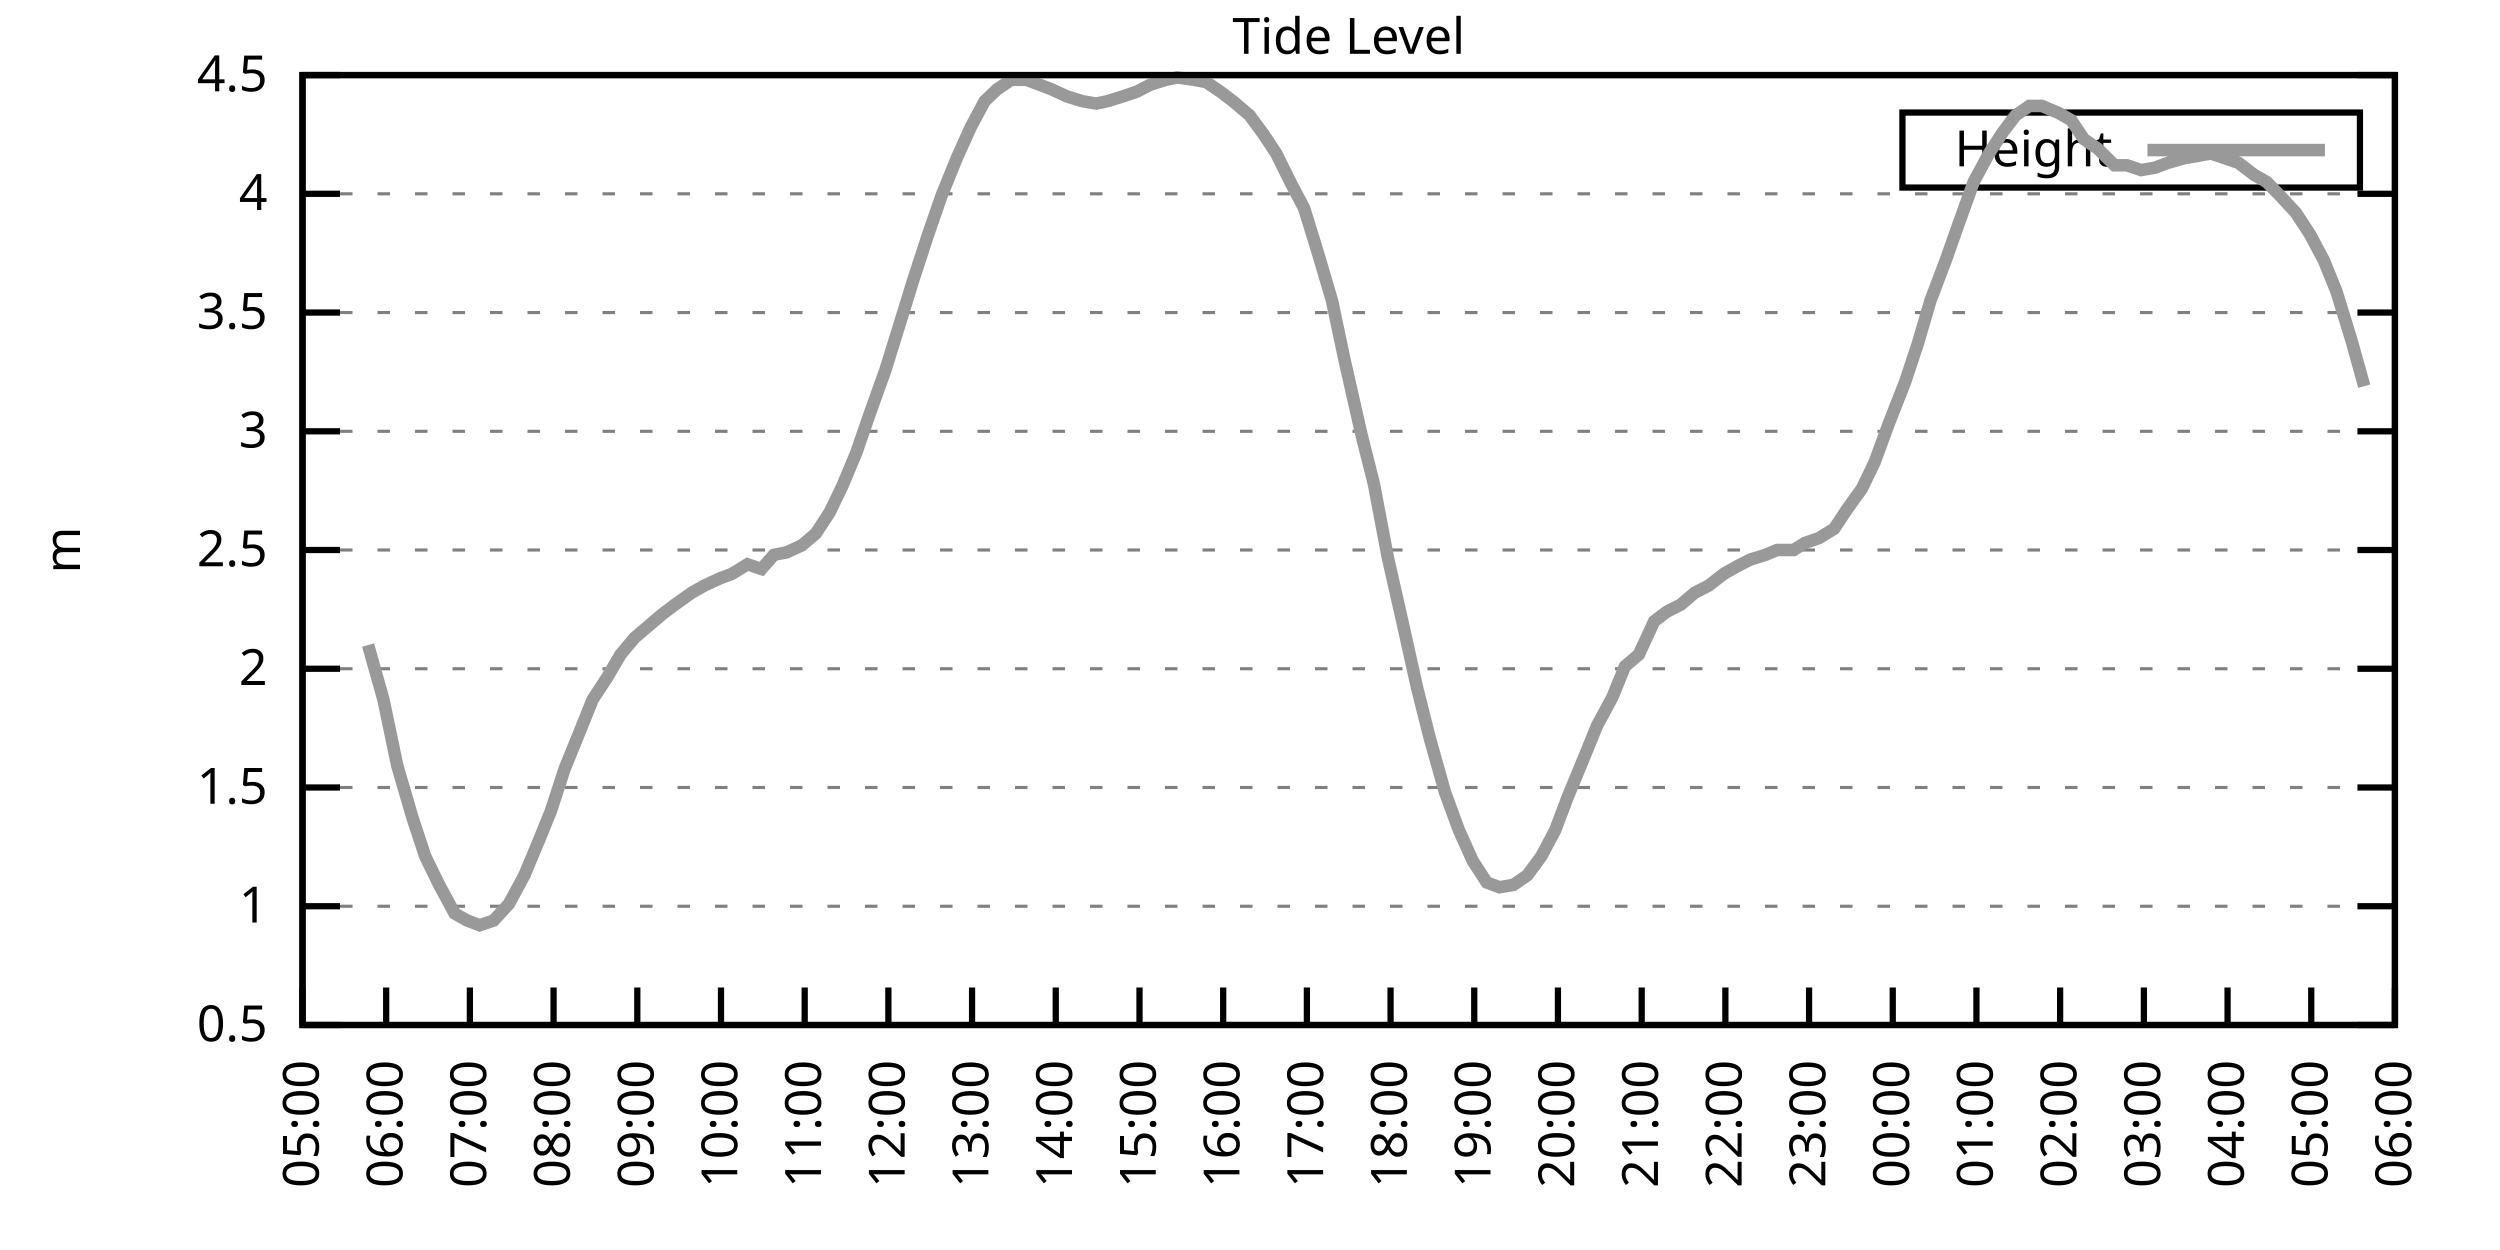
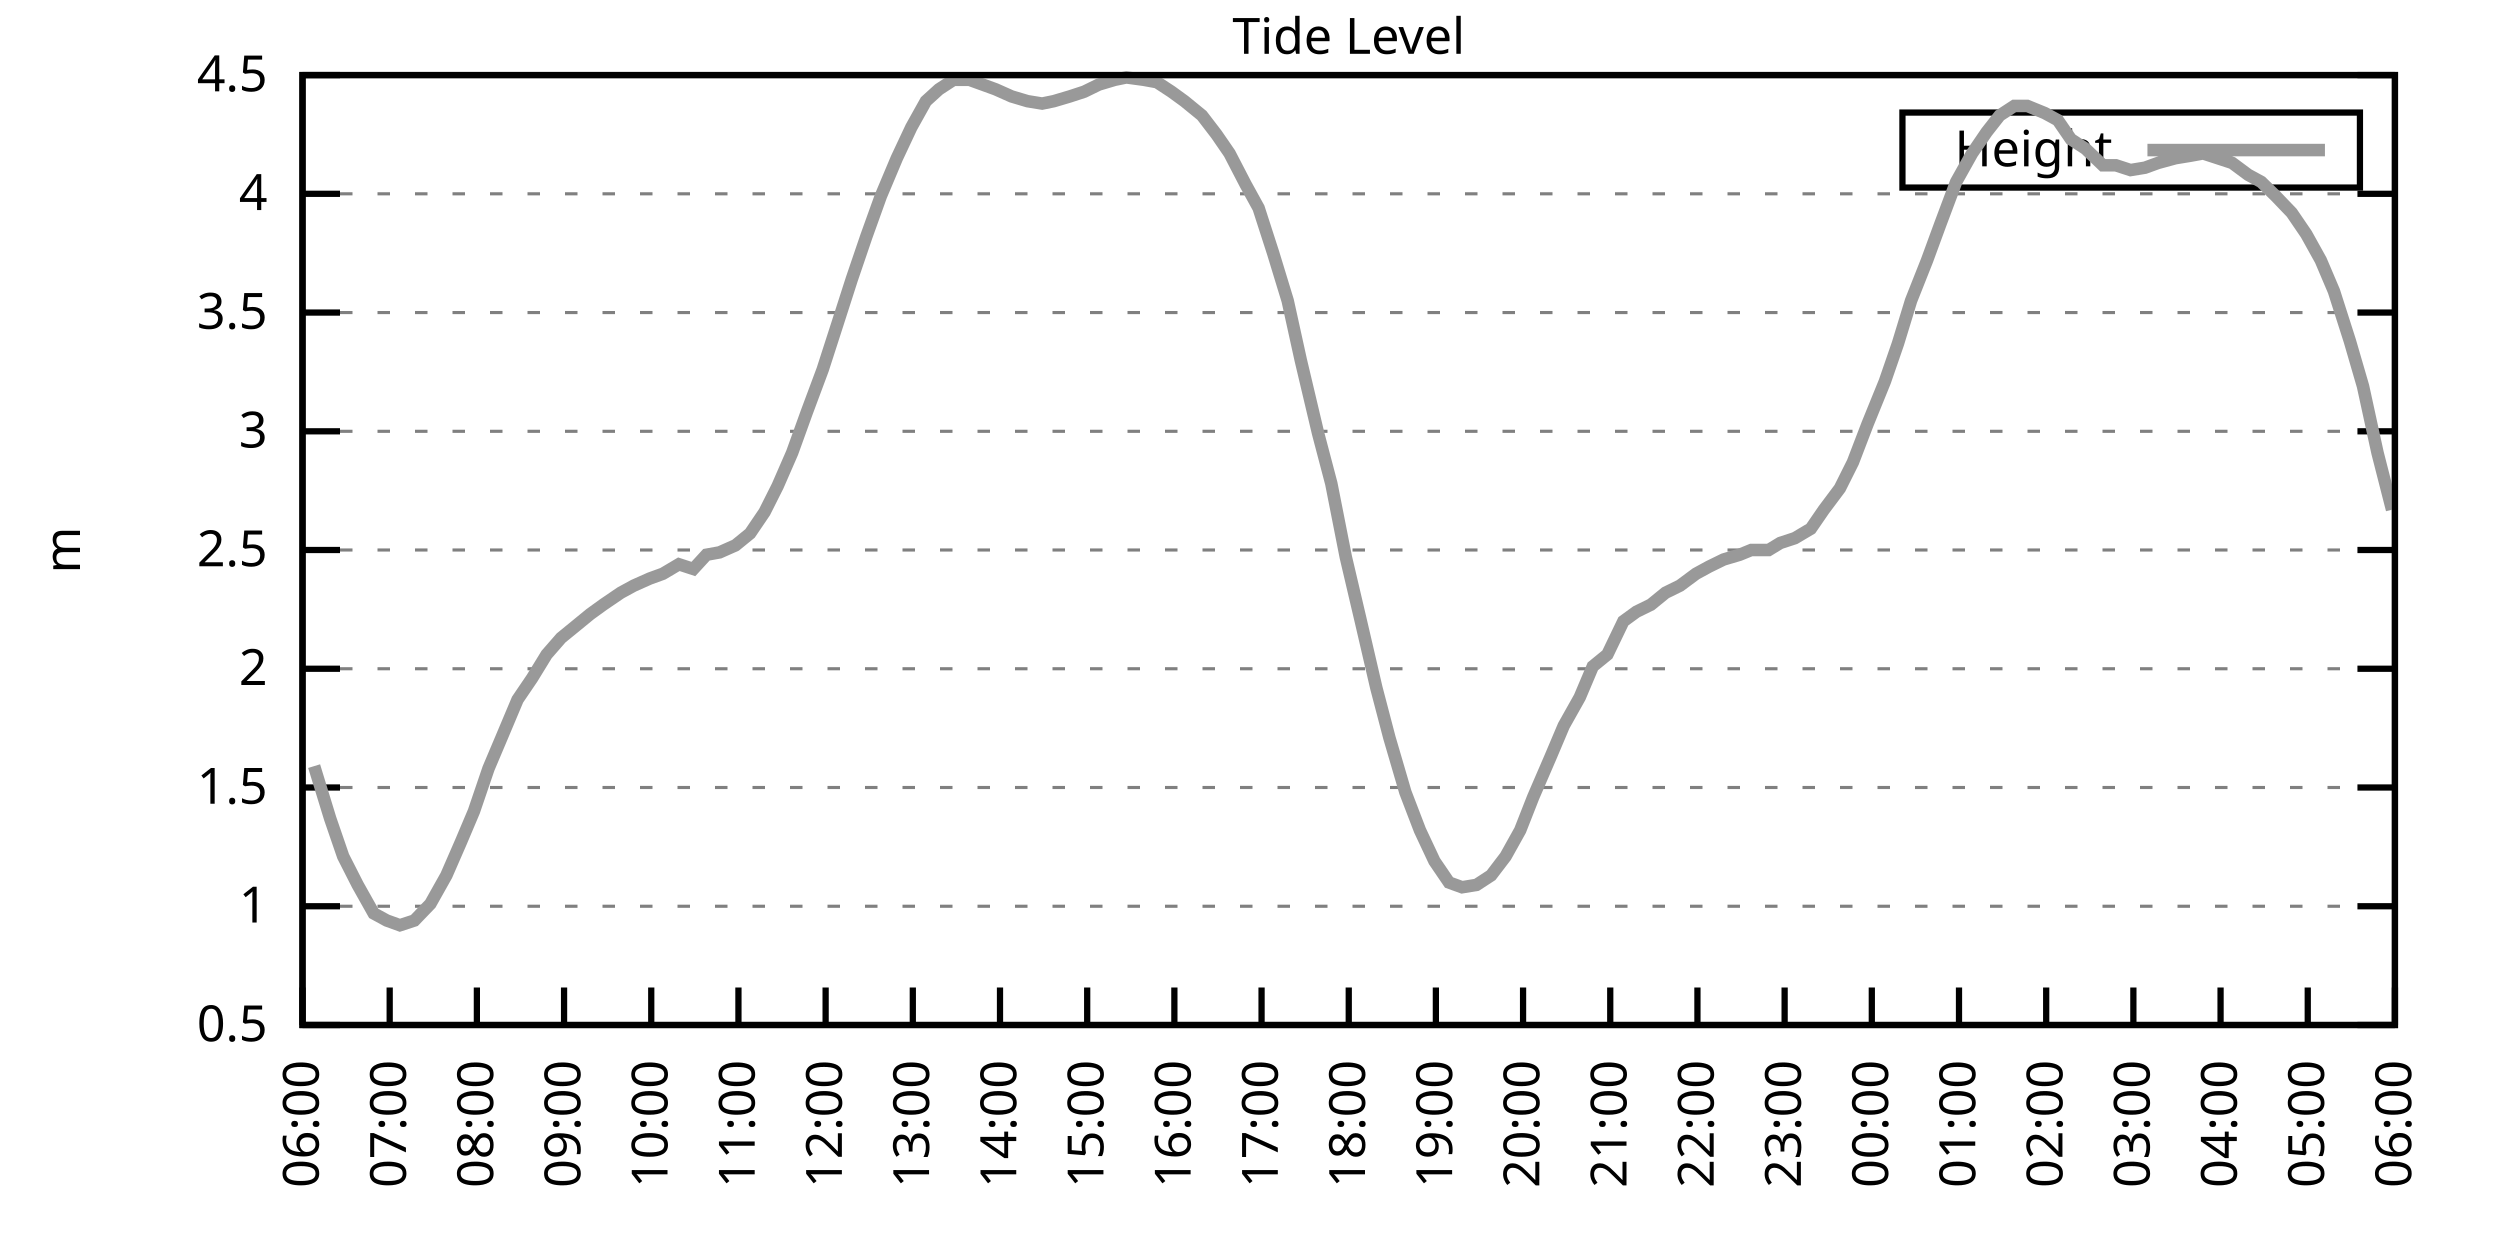
<svg xmlns="http://www.w3.org/2000/svg" xmlns:xlink="http://www.w3.org/1999/xlink" width="400" height="200" viewBox="0 0 400 200">
  <g id="gnuplot_canvas">
    <rect x="0" y="0" width="400" height="200" fill="none" />
    <defs>
      <circle id="gpDot" r="0.5" stroke-width="0.5" stroke="currentColor" />
      <path id="gpPt0" stroke-width="0.333" stroke="currentColor" d="M-1,0 h2 M0,-1 v2" />
      <path id="gpPt1" stroke-width="0.333" stroke="currentColor" d="M-1,-1 L1,1 M1,-1 L-1,1" />
      <path id="gpPt2" stroke-width="0.333" stroke="currentColor" d="M-1,0 L1,0 M0,-1 L0,1 M-1,-1 L1,1 M-1,1 L1,-1" />
      <rect id="gpPt3" stroke-width="0.333" stroke="currentColor" x="-1" y="-1" width="2" height="2" />
      <rect id="gpPt4" stroke-width="0.333" stroke="currentColor" fill="currentColor" x="-1" y="-1" width="2" height="2" />
      <circle id="gpPt5" stroke-width="0.333" stroke="currentColor" cx="0" cy="0" r="1" />
      <use xlink:href="#gpPt5" id="gpPt6" fill="currentColor" stroke="none" />
      <path id="gpPt7" stroke-width="0.333" stroke="currentColor" d="M0,-1.33 L-1.33,0.67 L1.33,0.67 z" />
      <use xlink:href="#gpPt7" id="gpPt8" fill="currentColor" stroke="none" />
      <use xlink:href="#gpPt7" id="gpPt9" stroke="currentColor" transform="rotate(180)" />
      <use xlink:href="#gpPt9" id="gpPt10" fill="currentColor" stroke="none" />
      <use xlink:href="#gpPt3" id="gpPt11" stroke="currentColor" transform="rotate(45)" />
      <use xlink:href="#gpPt11" id="gpPt12" fill="currentColor" stroke="none" />
      <path id="gpPt13" stroke-width="0.333" stroke="currentColor" d="M0,1.330 L1.265,0.411 L0.782,-1.067 L-0.782,-1.076 L-1.265,0.411 z" />
      <use xlink:href="#gpPt13" id="gpPt14" fill="currentColor" stroke="none" />
      <filter id="textbox" filterUnits="objectBoundingBox" x="0" y="0" height="1" width="1">
        <feFlood flood-color="white" flood-opacity="1" result="bgnd" />
        <feComposite in="SourceGraphic" in2="bgnd" operator="atop" />
      </filter>
      <filter id="greybox" filterUnits="objectBoundingBox" x="0" y="0" height="1" width="1">
        <feFlood flood-color="lightgrey" flood-opacity="1" result="grey" />
        <feComposite in="SourceGraphic" in2="grey" operator="atop" />
      </filter>
    </defs>
    <g fill="none" color="white" stroke="currentColor" stroke-width="1.00" stroke-linecap="butt" stroke-linejoin="miter">
</g>
    <g fill="none" color="black" stroke="currentColor" stroke-width="1.00" stroke-linecap="butt" stroke-linejoin="miter">
      <g stroke="none" shape-rendering="crispEdges">
        <polygon fill="rgb(255, 255, 255)" points="48.40,164.00 383.18,164.00 383.18,12.02 48.40,12.02 " />
      </g>
    </g>
    <g fill="none" color="black" stroke="currentColor" stroke-width="1.00" stroke-linecap="butt" stroke-linejoin="miter">
</g>
    <g fill="none" color="black" stroke="black" stroke-width="0.50" stroke-linecap="butt" stroke-linejoin="miter">
</g>
    <g fill="none" color="gray" stroke="currentColor" stroke-width="0.50" stroke-linecap="butt" stroke-linejoin="miter">
      <path stroke="gray" stroke-dasharray="2,4" class="gridline" d="M48.40,164.00 L383.19,164.00  " />
    </g>
    <g fill="none" color="gray" stroke="gray" stroke-width="1.00" stroke-linecap="butt" stroke-linejoin="miter">
</g>
    <g fill="none" color="black" stroke="currentColor" stroke-width="1.00" stroke-linecap="butt" stroke-linejoin="miter">
      <path stroke="black" d="M48.40,164.00 L54.40,164.00 M383.19,164.00 L377.19,164.00  " />
      <g transform="translate(42.80,166.60)" stroke="none" fill="black" font-family="Sans" font-size="8.00" text-anchor="end">
        <text>
          <tspan font-family="Sans"> 0.5</tspan>
        </text>
      </g>
    </g>
    <g fill="none" color="black" stroke="currentColor" stroke-width="1.00" stroke-linecap="butt" stroke-linejoin="miter">
</g>
    <g fill="none" color="black" stroke="black" stroke-width="0.50" stroke-linecap="butt" stroke-linejoin="miter">
</g>
    <g fill="none" color="gray" stroke="currentColor" stroke-width="0.50" stroke-linecap="butt" stroke-linejoin="miter">
      <path stroke="gray" stroke-dasharray="2,4" class="gridline" d="M48.40,145.00 L383.19,145.00  " />
    </g>
    <g fill="none" color="gray" stroke="gray" stroke-width="1.00" stroke-linecap="butt" stroke-linejoin="miter">
</g>
    <g fill="none" color="black" stroke="currentColor" stroke-width="1.00" stroke-linecap="butt" stroke-linejoin="miter">
      <path stroke="black" d="M48.40,145.00 L54.40,145.00 M383.19,145.00 L377.19,145.00  " />
      <g transform="translate(42.80,147.60)" stroke="none" fill="black" font-family="Sans" font-size="8.00" text-anchor="end">
        <text>
          <tspan font-family="Sans"> 1</tspan>
        </text>
      </g>
    </g>
    <g fill="none" color="black" stroke="currentColor" stroke-width="1.00" stroke-linecap="butt" stroke-linejoin="miter">
</g>
    <g fill="none" color="black" stroke="black" stroke-width="0.50" stroke-linecap="butt" stroke-linejoin="miter">
</g>
    <g fill="none" color="gray" stroke="currentColor" stroke-width="0.50" stroke-linecap="butt" stroke-linejoin="miter">
      <path stroke="gray" stroke-dasharray="2,4" class="gridline" d="M48.40,126.00 L383.19,126.00  " />
    </g>
    <g fill="none" color="gray" stroke="gray" stroke-width="1.00" stroke-linecap="butt" stroke-linejoin="miter">
</g>
    <g fill="none" color="black" stroke="currentColor" stroke-width="1.00" stroke-linecap="butt" stroke-linejoin="miter">
      <path stroke="black" d="M48.40,126.00 L54.40,126.00 M383.19,126.00 L377.19,126.00  " />
      <g transform="translate(42.80,128.60)" stroke="none" fill="black" font-family="Sans" font-size="8.00" text-anchor="end">
        <text>
          <tspan font-family="Sans"> 1.5</tspan>
        </text>
      </g>
    </g>
    <g fill="none" color="black" stroke="currentColor" stroke-width="1.00" stroke-linecap="butt" stroke-linejoin="miter">
</g>
    <g fill="none" color="black" stroke="black" stroke-width="0.50" stroke-linecap="butt" stroke-linejoin="miter">
</g>
    <g fill="none" color="gray" stroke="currentColor" stroke-width="0.50" stroke-linecap="butt" stroke-linejoin="miter">
      <path stroke="gray" stroke-dasharray="2,4" class="gridline" d="M48.40,107.00 L383.19,107.00  " />
    </g>
    <g fill="none" color="gray" stroke="gray" stroke-width="1.00" stroke-linecap="butt" stroke-linejoin="miter">
</g>
    <g fill="none" color="black" stroke="currentColor" stroke-width="1.00" stroke-linecap="butt" stroke-linejoin="miter">
      <path stroke="black" d="M48.40,107.00 L54.40,107.00 M383.19,107.00 L377.19,107.00  " />
      <g transform="translate(42.80,109.60)" stroke="none" fill="black" font-family="Sans" font-size="8.00" text-anchor="end">
        <text>
          <tspan font-family="Sans"> 2</tspan>
        </text>
      </g>
    </g>
    <g fill="none" color="black" stroke="currentColor" stroke-width="1.00" stroke-linecap="butt" stroke-linejoin="miter">
</g>
    <g fill="none" color="black" stroke="black" stroke-width="0.50" stroke-linecap="butt" stroke-linejoin="miter">
</g>
    <g fill="none" color="gray" stroke="currentColor" stroke-width="0.50" stroke-linecap="butt" stroke-linejoin="miter">
      <path stroke="gray" stroke-dasharray="2,4" class="gridline" d="M48.40,88.00 L383.19,88.00  " />
    </g>
    <g fill="none" color="gray" stroke="gray" stroke-width="1.00" stroke-linecap="butt" stroke-linejoin="miter">
</g>
    <g fill="none" color="black" stroke="currentColor" stroke-width="1.00" stroke-linecap="butt" stroke-linejoin="miter">
      <path stroke="black" d="M48.40,88.00 L54.40,88.00 M383.19,88.00 L377.19,88.00  " />
      <g transform="translate(42.80,90.60)" stroke="none" fill="black" font-family="Sans" font-size="8.00" text-anchor="end">
        <text>
          <tspan font-family="Sans"> 2.5</tspan>
        </text>
      </g>
    </g>
    <g fill="none" color="black" stroke="currentColor" stroke-width="1.00" stroke-linecap="butt" stroke-linejoin="miter">
</g>
    <g fill="none" color="black" stroke="black" stroke-width="0.50" stroke-linecap="butt" stroke-linejoin="miter">
</g>
    <g fill="none" color="gray" stroke="currentColor" stroke-width="0.50" stroke-linecap="butt" stroke-linejoin="miter">
      <path stroke="gray" stroke-dasharray="2,4" class="gridline" d="M48.40,69.01 L383.19,69.01  " />
    </g>
    <g fill="none" color="gray" stroke="gray" stroke-width="1.00" stroke-linecap="butt" stroke-linejoin="miter">
</g>
    <g fill="none" color="black" stroke="currentColor" stroke-width="1.00" stroke-linecap="butt" stroke-linejoin="miter">
      <path stroke="black" d="M48.40,69.01 L54.40,69.01 M383.19,69.01 L377.19,69.01  " />
      <g transform="translate(42.80,71.61)" stroke="none" fill="black" font-family="Sans" font-size="8.00" text-anchor="end">
        <text>
          <tspan font-family="Sans"> 3</tspan>
        </text>
      </g>
    </g>
    <g fill="none" color="black" stroke="currentColor" stroke-width="1.00" stroke-linecap="butt" stroke-linejoin="miter">
</g>
    <g fill="none" color="black" stroke="black" stroke-width="0.50" stroke-linecap="butt" stroke-linejoin="miter">
</g>
    <g fill="none" color="gray" stroke="currentColor" stroke-width="0.50" stroke-linecap="butt" stroke-linejoin="miter">
      <path stroke="gray" stroke-dasharray="2,4" class="gridline" d="M48.40,50.01 L383.19,50.01  " />
    </g>
    <g fill="none" color="gray" stroke="gray" stroke-width="1.00" stroke-linecap="butt" stroke-linejoin="miter">
</g>
    <g fill="none" color="black" stroke="currentColor" stroke-width="1.00" stroke-linecap="butt" stroke-linejoin="miter">
      <path stroke="black" d="M48.40,50.01 L54.40,50.01 M383.19,50.01 L377.19,50.01  " />
      <g transform="translate(42.80,52.61)" stroke="none" fill="black" font-family="Sans" font-size="8.00" text-anchor="end">
        <text>
          <tspan font-family="Sans"> 3.5</tspan>
        </text>
      </g>
    </g>
    <g fill="none" color="black" stroke="currentColor" stroke-width="1.00" stroke-linecap="butt" stroke-linejoin="miter">
</g>
    <g fill="none" color="black" stroke="black" stroke-width="0.50" stroke-linecap="butt" stroke-linejoin="miter">
</g>
    <g fill="none" color="gray" stroke="currentColor" stroke-width="0.50" stroke-linecap="butt" stroke-linejoin="miter">
      <path stroke="gray" stroke-dasharray="2,4" class="gridline" d="M48.40,31.01 L383.19,31.01  " />
    </g>
    <g fill="none" color="gray" stroke="gray" stroke-width="1.00" stroke-linecap="butt" stroke-linejoin="miter">
</g>
    <g fill="none" color="black" stroke="currentColor" stroke-width="1.00" stroke-linecap="butt" stroke-linejoin="miter">
      <path stroke="black" d="M48.40,31.01 L54.40,31.01 M383.19,31.01 L377.19,31.01  " />
      <g transform="translate(42.80,33.61)" stroke="none" fill="black" font-family="Sans" font-size="8.00" text-anchor="end">
        <text>
          <tspan font-family="Sans"> 4</tspan>
        </text>
      </g>
    </g>
    <g fill="none" color="black" stroke="currentColor" stroke-width="1.00" stroke-linecap="butt" stroke-linejoin="miter">
</g>
    <g fill="none" color="black" stroke="black" stroke-width="0.50" stroke-linecap="butt" stroke-linejoin="miter">
</g>
    <g fill="none" color="gray" stroke="currentColor" stroke-width="0.50" stroke-linecap="butt" stroke-linejoin="miter">
      <path stroke="gray" stroke-dasharray="2,4" class="gridline" d="M48.40,12.01 L383.19,12.01  " />
    </g>
    <g fill="none" color="gray" stroke="gray" stroke-width="1.00" stroke-linecap="butt" stroke-linejoin="miter">
</g>
    <g fill="none" color="black" stroke="currentColor" stroke-width="1.00" stroke-linecap="butt" stroke-linejoin="miter">
      <path stroke="black" d="M48.40,12.01 L54.40,12.01 M383.19,12.01 L377.19,12.01  " />
      <g transform="translate(42.80,14.61)" stroke="none" fill="black" font-family="Sans" font-size="8.00" text-anchor="end">
        <text>
          <tspan font-family="Sans"> 4.5</tspan>
        </text>
      </g>
    </g>
    <g fill="none" color="black" stroke="currentColor" stroke-width="1.00" stroke-linecap="butt" stroke-linejoin="miter">
      <path stroke="black" d="M48.40,164.00 L48.40,158.00  " />
      <g transform="translate(51.00,169.60) rotate(270.00)" stroke="none" fill="black" font-family="Sans" font-size="8.00" text-anchor="end">
        <text>
-           <tspan font-family="Sans">05:00</tspan>
-         </text>
-       </g>
-     </g>
-     <g fill="none" color="black" stroke="currentColor" stroke-width="1.00" stroke-linecap="butt" stroke-linejoin="miter">
-       <path stroke="black" d="M61.79,164.00 L61.79,158.00  " />
-       <g transform="translate(64.39,169.60) rotate(270.00)" stroke="none" fill="black" font-family="Sans" font-size="8.00" text-anchor="end">
-         <text>
          <tspan font-family="Sans">06:00</tspan>
        </text>
      </g>
    </g>
    <g fill="none" color="black" stroke="currentColor" stroke-width="1.00" stroke-linecap="butt" stroke-linejoin="miter">
-       <path stroke="black" d="M75.18,164.00 L75.18,158.00  " />
-       <g transform="translate(77.78,169.60) rotate(270.00)" stroke="none" fill="black" font-family="Sans" font-size="8.00" text-anchor="end">
+       <path stroke="black" d="M62.35,164.00 L62.35,158.00  " />
+       <g transform="translate(64.95,169.60) rotate(270.00)" stroke="none" fill="black" font-family="Sans" font-size="8.00" text-anchor="end">
        <text>
          <tspan font-family="Sans">07:00</tspan>
        </text>
      </g>
    </g>
    <g fill="none" color="black" stroke="currentColor" stroke-width="1.00" stroke-linecap="butt" stroke-linejoin="miter">
-       <path stroke="black" d="M88.57,164.00 L88.57,158.00  " />
-       <g transform="translate(91.17,169.60) rotate(270.00)" stroke="none" fill="black" font-family="Sans" font-size="8.00" text-anchor="end">
+       <path stroke="black" d="M76.30,164.00 L76.30,158.00  " />
+       <g transform="translate(78.90,169.60) rotate(270.00)" stroke="none" fill="black" font-family="Sans" font-size="8.00" text-anchor="end">
        <text>
          <tspan font-family="Sans">08:00</tspan>
        </text>
      </g>
    </g>
    <g fill="none" color="black" stroke="currentColor" stroke-width="1.00" stroke-linecap="butt" stroke-linejoin="miter">
-       <path stroke="black" d="M101.97,164.00 L101.97,158.00  " />
-       <g transform="translate(104.57,169.60) rotate(270.00)" stroke="none" fill="black" font-family="Sans" font-size="8.00" text-anchor="end">
+       <path stroke="black" d="M90.25,164.00 L90.25,158.00  " />
+       <g transform="translate(92.85,169.60) rotate(270.00)" stroke="none" fill="black" font-family="Sans" font-size="8.00" text-anchor="end">
        <text>
          <tspan font-family="Sans">09:00</tspan>
        </text>
      </g>
    </g>
    <g fill="none" color="black" stroke="currentColor" stroke-width="1.00" stroke-linecap="butt" stroke-linejoin="miter">
-       <path stroke="black" d="M115.36,164.00 L115.36,158.00  " />
-       <g transform="translate(117.96,169.60) rotate(270.00)" stroke="none" fill="black" font-family="Sans" font-size="8.00" text-anchor="end">
+       <path stroke="black" d="M104.20,164.00 L104.20,158.00  " />
+       <g transform="translate(106.80,169.60) rotate(270.00)" stroke="none" fill="black" font-family="Sans" font-size="8.00" text-anchor="end">
        <text>
          <tspan font-family="Sans">10:00</tspan>
        </text>
      </g>
    </g>
    <g fill="none" color="black" stroke="currentColor" stroke-width="1.00" stroke-linecap="butt" stroke-linejoin="miter">
-       <path stroke="black" d="M128.75,164.00 L128.75,158.00  " />
-       <g transform="translate(131.35,169.60) rotate(270.00)" stroke="none" fill="black" font-family="Sans" font-size="8.00" text-anchor="end">
+       <path stroke="black" d="M118.15,164.00 L118.15,158.00  " />
+       <g transform="translate(120.75,169.60) rotate(270.00)" stroke="none" fill="black" font-family="Sans" font-size="8.00" text-anchor="end">
        <text>
          <tspan font-family="Sans">11:00</tspan>
        </text>
      </g>
    </g>
    <g fill="none" color="black" stroke="currentColor" stroke-width="1.00" stroke-linecap="butt" stroke-linejoin="miter">
-       <path stroke="black" d="M142.14,164.00 L142.14,158.00  " />
-       <g transform="translate(144.74,169.60) rotate(270.00)" stroke="none" fill="black" font-family="Sans" font-size="8.00" text-anchor="end">
+       <path stroke="black" d="M132.10,164.00 L132.10,158.00  " />
+       <g transform="translate(134.70,169.60) rotate(270.00)" stroke="none" fill="black" font-family="Sans" font-size="8.00" text-anchor="end">
        <text>
          <tspan font-family="Sans">12:00</tspan>
        </text>
      </g>
    </g>
    <g fill="none" color="black" stroke="currentColor" stroke-width="1.00" stroke-linecap="butt" stroke-linejoin="miter">
-       <path stroke="black" d="M155.53,164.00 L155.53,158.00  " />
-       <g transform="translate(158.13,169.60) rotate(270.00)" stroke="none" fill="black" font-family="Sans" font-size="8.00" text-anchor="end">
+       <path stroke="black" d="M146.05,164.00 L146.05,158.00  " />
+       <g transform="translate(148.65,169.60) rotate(270.00)" stroke="none" fill="black" font-family="Sans" font-size="8.00" text-anchor="end">
        <text>
          <tspan font-family="Sans">13:00</tspan>
        </text>
      </g>
    </g>
    <g fill="none" color="black" stroke="currentColor" stroke-width="1.00" stroke-linecap="butt" stroke-linejoin="miter">
-       <path stroke="black" d="M168.92,164.00 L168.92,158.00  " />
-       <g transform="translate(171.52,169.60) rotate(270.00)" stroke="none" fill="black" font-family="Sans" font-size="8.00" text-anchor="end">
+       <path stroke="black" d="M160.00,164.00 L160.00,158.00  " />
+       <g transform="translate(162.60,169.60) rotate(270.00)" stroke="none" fill="black" font-family="Sans" font-size="8.00" text-anchor="end">
        <text>
          <tspan font-family="Sans">14:00</tspan>
        </text>
      </g>
    </g>
    <g fill="none" color="black" stroke="currentColor" stroke-width="1.00" stroke-linecap="butt" stroke-linejoin="miter">
-       <path stroke="black" d="M182.32,164.00 L182.32,158.00  " />
-       <g transform="translate(184.92,169.60) rotate(270.00)" stroke="none" fill="black" font-family="Sans" font-size="8.00" text-anchor="end">
+       <path stroke="black" d="M173.95,164.00 L173.95,158.00  " />
+       <g transform="translate(176.55,169.60) rotate(270.00)" stroke="none" fill="black" font-family="Sans" font-size="8.00" text-anchor="end">
        <text>
          <tspan font-family="Sans">15:00</tspan>
        </text>
      </g>
    </g>
    <g fill="none" color="black" stroke="currentColor" stroke-width="1.00" stroke-linecap="butt" stroke-linejoin="miter">
-       <path stroke="black" d="M195.71,164.00 L195.71,158.00  " />
-       <g transform="translate(198.31,169.60) rotate(270.00)" stroke="none" fill="black" font-family="Sans" font-size="8.00" text-anchor="end">
+       <path stroke="black" d="M187.90,164.00 L187.90,158.00  " />
+       <g transform="translate(190.50,169.60) rotate(270.00)" stroke="none" fill="black" font-family="Sans" font-size="8.00" text-anchor="end">
        <text>
          <tspan font-family="Sans">16:00</tspan>
        </text>
      </g>
    </g>
    <g fill="none" color="black" stroke="currentColor" stroke-width="1.00" stroke-linecap="butt" stroke-linejoin="miter">
-       <path stroke="black" d="M209.10,164.00 L209.10,158.00  " />
-       <g transform="translate(211.70,169.60) rotate(270.00)" stroke="none" fill="black" font-family="Sans" font-size="8.00" text-anchor="end">
+       <path stroke="black" d="M201.85,164.00 L201.85,158.00  " />
+       <g transform="translate(204.45,169.60) rotate(270.00)" stroke="none" fill="black" font-family="Sans" font-size="8.00" text-anchor="end">
        <text>
          <tspan font-family="Sans">17:00</tspan>
        </text>
      </g>
    </g>
    <g fill="none" color="black" stroke="currentColor" stroke-width="1.00" stroke-linecap="butt" stroke-linejoin="miter">
-       <path stroke="black" d="M222.49,164.00 L222.49,158.00  " />
-       <g transform="translate(225.09,169.60) rotate(270.00)" stroke="none" fill="black" font-family="Sans" font-size="8.00" text-anchor="end">
+       <path stroke="black" d="M215.80,164.00 L215.80,158.00  " />
+       <g transform="translate(218.40,169.60) rotate(270.00)" stroke="none" fill="black" font-family="Sans" font-size="8.00" text-anchor="end">
        <text>
          <tspan font-family="Sans">18:00</tspan>
        </text>
      </g>
    </g>
    <g fill="none" color="black" stroke="currentColor" stroke-width="1.00" stroke-linecap="butt" stroke-linejoin="miter">
-       <path stroke="black" d="M235.88,164.00 L235.88,158.00  " />
-       <g transform="translate(238.48,169.60) rotate(270.00)" stroke="none" fill="black" font-family="Sans" font-size="8.00" text-anchor="end">
+       <path stroke="black" d="M229.74,164.00 L229.74,158.00  " />
+       <g transform="translate(232.34,169.60) rotate(270.00)" stroke="none" fill="black" font-family="Sans" font-size="8.00" text-anchor="end">
        <text>
          <tspan font-family="Sans">19:00</tspan>
        </text>
      </g>
    </g>
    <g fill="none" color="black" stroke="currentColor" stroke-width="1.00" stroke-linecap="butt" stroke-linejoin="miter">
-       <path stroke="black" d="M249.27,164.00 L249.27,158.00  " />
-       <g transform="translate(251.87,169.60) rotate(270.00)" stroke="none" fill="black" font-family="Sans" font-size="8.00" text-anchor="end">
+       <path stroke="black" d="M243.69,164.00 L243.69,158.00  " />
+       <g transform="translate(246.29,169.60) rotate(270.00)" stroke="none" fill="black" font-family="Sans" font-size="8.00" text-anchor="end">
        <text>
          <tspan font-family="Sans">20:00</tspan>
        </text>
      </g>
    </g>
    <g fill="none" color="black" stroke="currentColor" stroke-width="1.00" stroke-linecap="butt" stroke-linejoin="miter">
-       <path stroke="black" d="M262.67,164.00 L262.67,158.00  " />
-       <g transform="translate(265.27,169.60) rotate(270.00)" stroke="none" fill="black" font-family="Sans" font-size="8.00" text-anchor="end">
+       <path stroke="black" d="M257.64,164.00 L257.64,158.00  " />
+       <g transform="translate(260.24,169.60) rotate(270.00)" stroke="none" fill="black" font-family="Sans" font-size="8.00" text-anchor="end">
        <text>
          <tspan font-family="Sans">21:00</tspan>
        </text>
      </g>
    </g>
    <g fill="none" color="black" stroke="currentColor" stroke-width="1.00" stroke-linecap="butt" stroke-linejoin="miter">
-       <path stroke="black" d="M276.06,164.00 L276.06,158.00  " />
-       <g transform="translate(278.66,169.60) rotate(270.00)" stroke="none" fill="black" font-family="Sans" font-size="8.00" text-anchor="end">
+       <path stroke="black" d="M271.59,164.00 L271.59,158.00  " />
+       <g transform="translate(274.19,169.60) rotate(270.00)" stroke="none" fill="black" font-family="Sans" font-size="8.00" text-anchor="end">
        <text>
          <tspan font-family="Sans">22:00</tspan>
        </text>
      </g>
    </g>
    <g fill="none" color="black" stroke="currentColor" stroke-width="1.00" stroke-linecap="butt" stroke-linejoin="miter">
-       <path stroke="black" d="M289.45,164.00 L289.45,158.00  " />
-       <g transform="translate(292.05,169.60) rotate(270.00)" stroke="none" fill="black" font-family="Sans" font-size="8.00" text-anchor="end">
+       <path stroke="black" d="M285.54,164.00 L285.54,158.00  " />
+       <g transform="translate(288.14,169.60) rotate(270.00)" stroke="none" fill="black" font-family="Sans" font-size="8.00" text-anchor="end">
        <text>
          <tspan font-family="Sans">23:00</tspan>
        </text>
      </g>
    </g>
    <g fill="none" color="black" stroke="currentColor" stroke-width="1.00" stroke-linecap="butt" stroke-linejoin="miter">
-       <path stroke="black" d="M302.84,164.00 L302.84,158.00  " />
-       <g transform="translate(305.44,169.60) rotate(270.00)" stroke="none" fill="black" font-family="Sans" font-size="8.00" text-anchor="end">
+       <path stroke="black" d="M299.49,164.00 L299.49,158.00  " />
+       <g transform="translate(302.09,169.60) rotate(270.00)" stroke="none" fill="black" font-family="Sans" font-size="8.00" text-anchor="end">
        <text>
          <tspan font-family="Sans">00:00</tspan>
        </text>
      </g>
    </g>
    <g fill="none" color="black" stroke="currentColor" stroke-width="1.00" stroke-linecap="butt" stroke-linejoin="miter">
-       <path stroke="black" d="M316.23,164.00 L316.23,158.00  " />
-       <g transform="translate(318.83,169.60) rotate(270.00)" stroke="none" fill="black" font-family="Sans" font-size="8.00" text-anchor="end">
+       <path stroke="black" d="M313.44,164.00 L313.44,158.00  " />
+       <g transform="translate(316.04,169.60) rotate(270.00)" stroke="none" fill="black" font-family="Sans" font-size="8.00" text-anchor="end">
        <text>
          <tspan font-family="Sans">01:00</tspan>
        </text>
      </g>
    </g>
    <g fill="none" color="black" stroke="currentColor" stroke-width="1.00" stroke-linecap="butt" stroke-linejoin="miter">
-       <path stroke="black" d="M329.62,164.00 L329.62,158.00  " />
-       <g transform="translate(332.22,169.60) rotate(270.00)" stroke="none" fill="black" font-family="Sans" font-size="8.00" text-anchor="end">
+       <path stroke="black" d="M327.39,164.00 L327.39,158.00  " />
+       <g transform="translate(329.99,169.60) rotate(270.00)" stroke="none" fill="black" font-family="Sans" font-size="8.00" text-anchor="end">
        <text>
          <tspan font-family="Sans">02:00</tspan>
        </text>
      </g>
    </g>
    <g fill="none" color="black" stroke="currentColor" stroke-width="1.00" stroke-linecap="butt" stroke-linejoin="miter">
-       <path stroke="black" d="M343.02,164.00 L343.02,158.00  " />
-       <g transform="translate(345.62,169.60) rotate(270.00)" stroke="none" fill="black" font-family="Sans" font-size="8.00" text-anchor="end">
+       <path stroke="black" d="M341.34,164.00 L341.34,158.00  " />
+       <g transform="translate(343.94,169.60) rotate(270.00)" stroke="none" fill="black" font-family="Sans" font-size="8.00" text-anchor="end">
        <text>
          <tspan font-family="Sans">03:00</tspan>
        </text>
      </g>
    </g>
    <g fill="none" color="black" stroke="currentColor" stroke-width="1.00" stroke-linecap="butt" stroke-linejoin="miter">
-       <path stroke="black" d="M356.41,164.00 L356.41,158.00  " />
-       <g transform="translate(359.01,169.60) rotate(270.00)" stroke="none" fill="black" font-family="Sans" font-size="8.00" text-anchor="end">
+       <path stroke="black" d="M355.29,164.00 L355.29,158.00  " />
+       <g transform="translate(357.89,169.60) rotate(270.00)" stroke="none" fill="black" font-family="Sans" font-size="8.00" text-anchor="end">
        <text>
          <tspan font-family="Sans">04:00</tspan>
        </text>
      </g>
    </g>
    <g fill="none" color="black" stroke="currentColor" stroke-width="1.00" stroke-linecap="butt" stroke-linejoin="miter">
-       <path stroke="black" d="M369.80,164.00 L369.80,158.00  " />
-       <g transform="translate(372.40,169.60) rotate(270.00)" stroke="none" fill="black" font-family="Sans" font-size="8.00" text-anchor="end">
+       <path stroke="black" d="M369.24,164.00 L369.24,158.00  " />
+       <g transform="translate(371.84,169.60) rotate(270.00)" stroke="none" fill="black" font-family="Sans" font-size="8.00" text-anchor="end">
        <text>
          <tspan font-family="Sans">05:00</tspan>
        </text>
      </g>
    </g>
    <g fill="none" color="black" stroke="currentColor" stroke-width="1.00" stroke-linecap="butt" stroke-linejoin="miter">
      <path stroke="black" d="M383.19,164.00 L383.19,158.00  " />
      <g transform="translate(385.79,169.60) rotate(270.00)" stroke="none" fill="black" font-family="Sans" font-size="8.00" text-anchor="end">
        <text>
          <tspan font-family="Sans">06:00</tspan>
        </text>
      </g>
    </g>
    <g fill="none" color="black" stroke="currentColor" stroke-width="1.00" stroke-linecap="butt" stroke-linejoin="miter">
</g>
    <g fill="none" color="black" stroke="currentColor" stroke-width="1.00" stroke-linecap="butt" stroke-linejoin="miter">
      <path stroke="black" d="M48.40,12.01 L48.40,164.00 L383.19,164.00 L383.19,12.01 L48.40,12.01 Z  " />
    </g>
    <g fill="none" color="black" stroke="currentColor" stroke-width="1.00" stroke-linecap="butt" stroke-linejoin="miter">
</g>
    <g fill="none" color="black" stroke="currentColor" stroke-width="1.00" stroke-linecap="butt" stroke-linejoin="miter">
      <path stroke="black" d="M304.39,30.01 L304.39,18.01 L377.59,18.01 L377.59,30.01 L304.39,30.01 Z  " />
    </g>
    <g id="Tide_level_plot_1">
      <g fill="none" color="white" stroke="black" stroke-width="2.00" stroke-linecap="butt" stroke-linejoin="miter">
</g>
      <g fill="none" color="black" stroke="currentColor" stroke-width="2.00" stroke-linecap="butt" stroke-linejoin="miter">
        <g transform="translate(337.99,26.61)" stroke="none" fill="black" font-family="Sans" font-size="8.00" text-anchor="end">
          <text>
            <tspan font-family="Sans">Height</tspan>
          </text>
        </g>
      </g>
      <g fill="none" color="black" stroke="currentColor" stroke-width="2.00" stroke-linecap="butt" stroke-linejoin="miter">
-         <path stroke="rgb(153, 153, 153)" d="M343.59,24.01 L371.99,24.01 M58.89,103.20 L61.35,111.94 L63.58,122.58 L66.03,130.94 L68.04,137.02 L70.27,141.58   L72.73,146.14 L74.74,147.28 L76.75,148.04 L78.98,147.28 L81.43,144.62 L83.89,140.06 L86.12,134.74 L88.13,129.80   L90.36,122.96 L92.37,118.02 L94.82,111.94 L97.06,108.52 L99.29,104.72 L101.52,102.06 L103.75,100.16 L105.98,98.26   L107.99,96.74 L110.67,94.84 L112.68,93.70 L115.13,92.56 L117.14,91.80 L119.60,90.28 L121.83,91.04 L123.84,88.76   L125.85,88.38 L128.30,87.25 L130.54,85.35 L132.77,81.93 L134.78,77.75 L137.01,72.43 L139.24,65.97 L141.69,59.13   L143.93,51.91 L146.16,44.69 L148.39,37.85 L150.62,31.39 L153.08,25.31 L155.31,20.37 L157.54,16.19 L159.55,14.29   L161.78,12.77 L164.24,12.77 L166.25,13.53 L168.25,14.29 L170.71,15.43 L173.17,16.19 L175.40,16.57 L177.18,16.19   L179.64,15.43 L181.87,14.67 L184.10,13.53 L186.56,12.77 L188.34,12.39 L191.02,12.77 L193.03,13.15 L195.26,14.67   L197.27,16.19 L199.95,18.47 L202.18,21.51 L204.19,24.55 L206.64,29.49 L208.65,33.29 L210.88,40.51 L213.12,48.11   L215.13,57.61 L217.80,69.39 L219.81,77.37 L222.04,89.14 L224.28,99.02 L226.73,110.04 L228.74,118.02 L231.20,126.76   L233.43,132.84 L235.66,137.78 L237.89,141.20 L239.90,141.96 L242.13,141.58 L244.36,140.06 L246.60,137.02 L248.83,132.84   L250.84,127.52 L253.51,121.06 L255.52,116.12 L257.98,111.56 L259.99,106.62 L262.22,104.72 L264.67,99.40 L266.68,97.88   L268.92,96.74 L271.15,94.84 L273.38,93.70 L275.83,91.80 L277.84,90.66 L280.07,89.52 L282.53,88.76 L284.32,88.00   L286.99,88.00 L288.78,86.87 L291.01,86.11 L293.47,84.59 L295.48,81.55 L297.93,78.13 L299.94,73.95 L302.17,67.87   L304.85,61.03 L306.86,54.95 L308.87,48.11 L311.32,41.65 L313.33,35.95 L315.79,29.11 L318.24,24.55 L320.47,21.13   L322.48,18.47 L324.71,16.95 L326.72,16.95 L329.40,18.09 L331.41,19.23 L333.42,22.27 L335.65,23.79 L338.33,26.45   L340.34,26.45 L342.57,27.21 L344.80,26.83 L346.81,26.07 L349.49,25.31 L351.72,24.93 L353.73,24.55 L355.96,25.31   L358.19,26.07 L360.65,27.97 L362.66,29.11 L364.89,31.39 L367.34,34.05 L369.58,37.47 L371.81,41.65 L373.82,46.59   L376.27,54.57 L378.28,61.79  " />
+         <path stroke="rgb(153, 153, 153)" d="M343.59,24.01 L371.99,24.01 M50.26,122.58 L52.82,130.94 L54.91,137.02 L57.23,141.58 L59.79,146.14 L61.88,147.28   L63.98,148.04 L66.30,147.28 L68.86,144.62 L71.42,140.06 L73.74,134.74 L75.83,129.80 L78.16,122.96 L80.25,118.02   L82.81,111.94 L85.13,108.52 L87.46,104.72 L89.78,102.06 L92.11,100.16 L94.43,98.26 L96.53,96.74 L99.32,94.84   L101.41,93.70 L103.97,92.56 L106.06,91.80 L108.62,90.28 L110.94,91.04 L113.03,88.76 L115.13,88.38 L117.68,87.25   L120.01,85.35 L122.33,81.93 L124.43,77.75 L126.75,72.43 L129.08,65.97 L131.63,59.13 L133.96,51.91 L136.28,44.69   L138.61,37.85 L140.93,31.39 L143.49,25.31 L145.81,20.37 L148.14,16.19 L150.23,14.29 L152.56,12.77 L155.11,12.77   L157.21,13.53 L159.30,14.29 L161.86,15.43 L164.41,16.19 L166.74,16.57 L168.60,16.19 L171.16,15.43 L173.48,14.67   L175.81,13.53 L178.36,12.77 L180.22,12.39 L183.01,12.77 L185.11,13.15 L187.43,14.67 L189.52,16.19 L192.31,18.47   L194.64,21.51 L196.73,24.55 L199.29,29.49 L201.38,33.29 L203.71,40.51 L206.03,48.11 L208.12,57.61 L210.91,69.39   L213.01,77.37 L215.33,89.14 L217.65,99.02 L220.21,110.04 L222.30,118.02 L224.86,126.76 L227.19,132.84 L229.51,137.78   L231.84,141.20 L233.93,141.96 L236.25,141.58 L238.58,140.06 L240.90,137.02 L243.23,132.84 L245.32,127.52 L248.11,121.06   L250.20,116.12 L252.76,111.56 L254.85,106.62 L257.18,104.72 L259.74,99.40 L261.83,97.88 L264.15,96.74 L266.48,94.84   L268.80,93.70 L271.36,91.80 L273.45,90.66 L275.78,89.52 L278.34,88.76 L280.20,88.00 L282.99,88.00 L284.85,86.87   L287.17,86.11 L289.73,84.59 L291.82,81.55 L294.38,78.13 L296.47,73.95 L298.80,67.87 L301.58,61.03 L303.68,54.95   L305.77,48.11 L308.33,41.65 L310.42,35.95 L312.98,29.11 L315.53,24.55 L317.86,21.13 L319.95,18.47 L322.28,16.95   L324.37,16.95 L327.16,18.09 L329.25,19.23 L331.34,22.27 L333.67,23.79 L336.46,26.45 L338.55,26.45 L340.88,27.21   L343.20,26.83 L345.29,26.07 L348.08,25.31 L350.41,24.93 L352.50,24.55 L354.83,25.31 L357.15,26.07 L359.71,27.97   L361.80,29.11 L364.13,31.39 L366.68,34.05 L369.01,37.47 L371.33,41.65 L373.43,46.59 L375.98,54.57 L378.08,61.79   L380.40,72.43 L382.73,81.55  " />
      </g>
    </g>
    <g fill="none" color="black" stroke="currentColor" stroke-width="2.00" stroke-linecap="butt" stroke-linejoin="miter">
</g>
    <g fill="none" color="black" stroke="black" stroke-width="1.00" stroke-linecap="butt" stroke-linejoin="miter">
</g>
    <g fill="none" color="black" stroke="currentColor" stroke-width="1.00" stroke-linecap="butt" stroke-linejoin="miter">
      <path stroke="black" d="M48.40,12.01 L48.40,164.00 L383.19,164.00 L383.19,12.01 L48.40,12.01 Z  " />
      <g transform="translate(12.80,88.01) rotate(270.00)" stroke="none" fill="black" font-family="Sans" font-size="8.00" text-anchor="middle">
        <text>
          <tspan font-family="Sans">m</tspan>
        </text>
      </g>
    </g>
    <g fill="none" color="black" stroke="currentColor" stroke-width="1.00" stroke-linecap="butt" stroke-linejoin="miter">
</g>
    <g fill="none" color="black" stroke="currentColor" stroke-width="1.00" stroke-linecap="butt" stroke-linejoin="miter">
      <g transform="translate(215.79,8.61)" stroke="none" fill="black" font-family="Sans" font-size="8.00" text-anchor="middle">
        <text>
          <tspan font-family="Sans">Tide Level</tspan>
        </text>
      </g>
    </g>
    <g fill="none" color="black" stroke="currentColor" stroke-width="1.00" stroke-linecap="butt" stroke-linejoin="miter">
</g>
  </g>
</svg>
